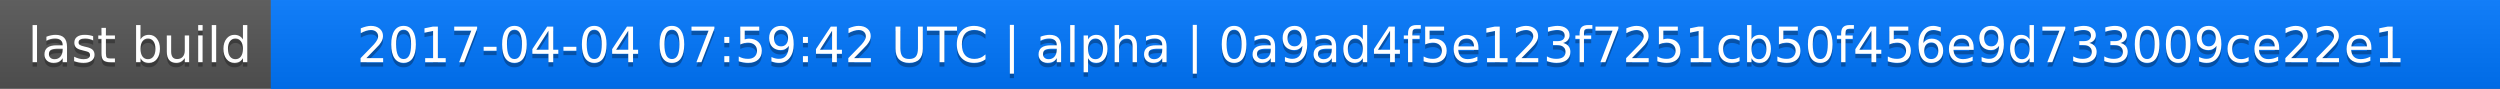
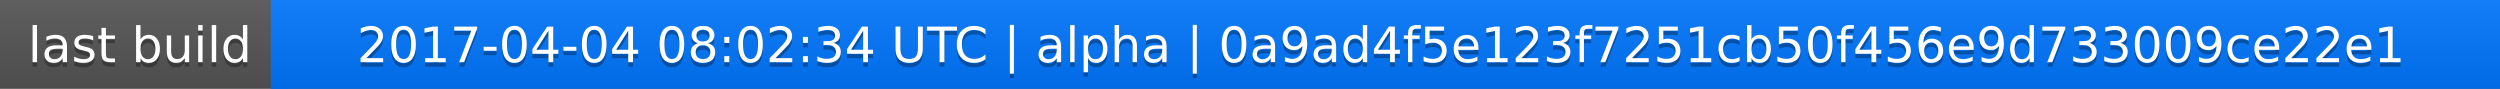
<svg xmlns="http://www.w3.org/2000/svg" width="563" height="20">
  <linearGradient id="a" x2="0" y2="100%">
    <stop offset="0" stop-color="#bbb" stop-opacity=".1" />
    <stop offset="1" stop-opacity=".1" />
  </linearGradient>
  <rect rx="0" width="563" height="20" fill="#555" />
  <rect rx="0" x="61" width="502" height="20" fill="#07f" />
  <path fill="#07f" d="M61 0h4v20h-4z" />
  <rect rx="0" width="563" height="20" fill="url(#a)" />
  <g fill="#fff" text-anchor="middle" font-family="DejaVu Sans,Verdana,Geneva,sans-serif" font-size="11">
    <text x="31.5" y="15" fill="#010101" fill-opacity=".3">last build</text>
    <text x="31.5" y="14">last build</text>
-     <text x="311" y="15" fill="#010101" fill-opacity=".3">2017-04-04 07:59:42 UTC | alpha | 0a9ad4f5e123f7251cb50f456e9d733009ce22e1</text>
-     <text x="311" y="14">2017-04-04 07:59:42 UTC | alpha | 0a9ad4f5e123f7251cb50f456e9d733009ce22e1</text>
+     <text x="311" y="15" fill="#010101" fill-opacity=".3">2017-04-04 08:02:34 UTC | alpha | 0a9ad4f5e123f7251cb50f456e9d733009ce22e1</text>
+     <text x="311" y="14">2017-04-04 08:02:34 UTC | alpha | 0a9ad4f5e123f7251cb50f456e9d733009ce22e1</text>
  </g>
</svg>
